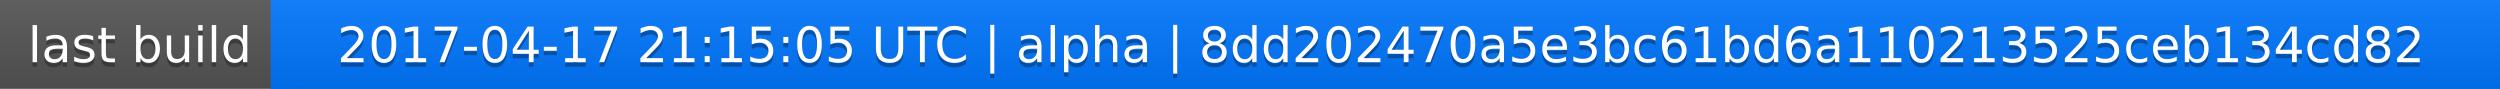
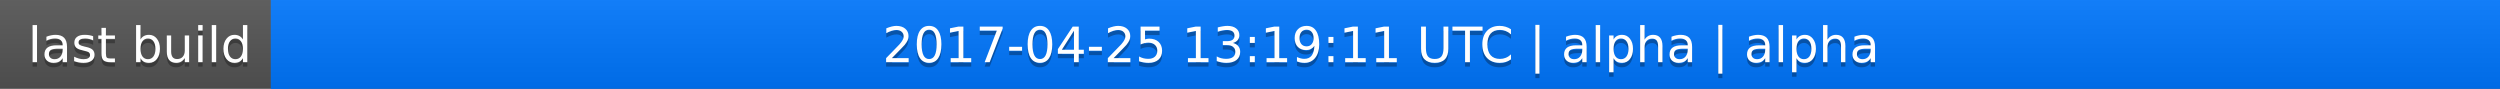
<svg xmlns="http://www.w3.org/2000/svg" width="563" height="20">
  <linearGradient id="a" x2="0" y2="100%">
    <stop offset="0" stop-color="#bbb" stop-opacity=".1" />
    <stop offset="1" stop-opacity=".1" />
  </linearGradient>
  <rect rx="0" width="563" height="20" fill="#555" />
  <rect rx="0" x="61" width="502" height="20" fill="#07f" />
  <path fill="#07f" d="M61 0h4v20h-4z" />
  <rect rx="0" width="563" height="20" fill="url(#a)" />
  <g fill="#fff" text-anchor="middle" font-family="DejaVu Sans,Verdana,Geneva,sans-serif" font-size="11">
    <text x="31.5" y="15" fill="#010101" fill-opacity=".3">last build</text>
    <text x="31.5" y="14">last build</text>
-     <text x="311" y="15" fill="#010101" fill-opacity=".3">2017-04-17 21:15:05 UTC | alpha | 8dd202470a5e3bc61bd6a110213525ceb134cd82</text>
-     <text x="311" y="14">2017-04-17 21:15:05 UTC | alpha | 8dd202470a5e3bc61bd6a110213525ceb134cd82</text>
+     <text x="311" y="15" fill="#010101" fill-opacity=".3">2017-04-25 13:19:11 UTC | alpha | alpha</text>
+     <text x="311" y="14">2017-04-25 13:19:11 UTC | alpha | alpha</text>
  </g>
</svg>
